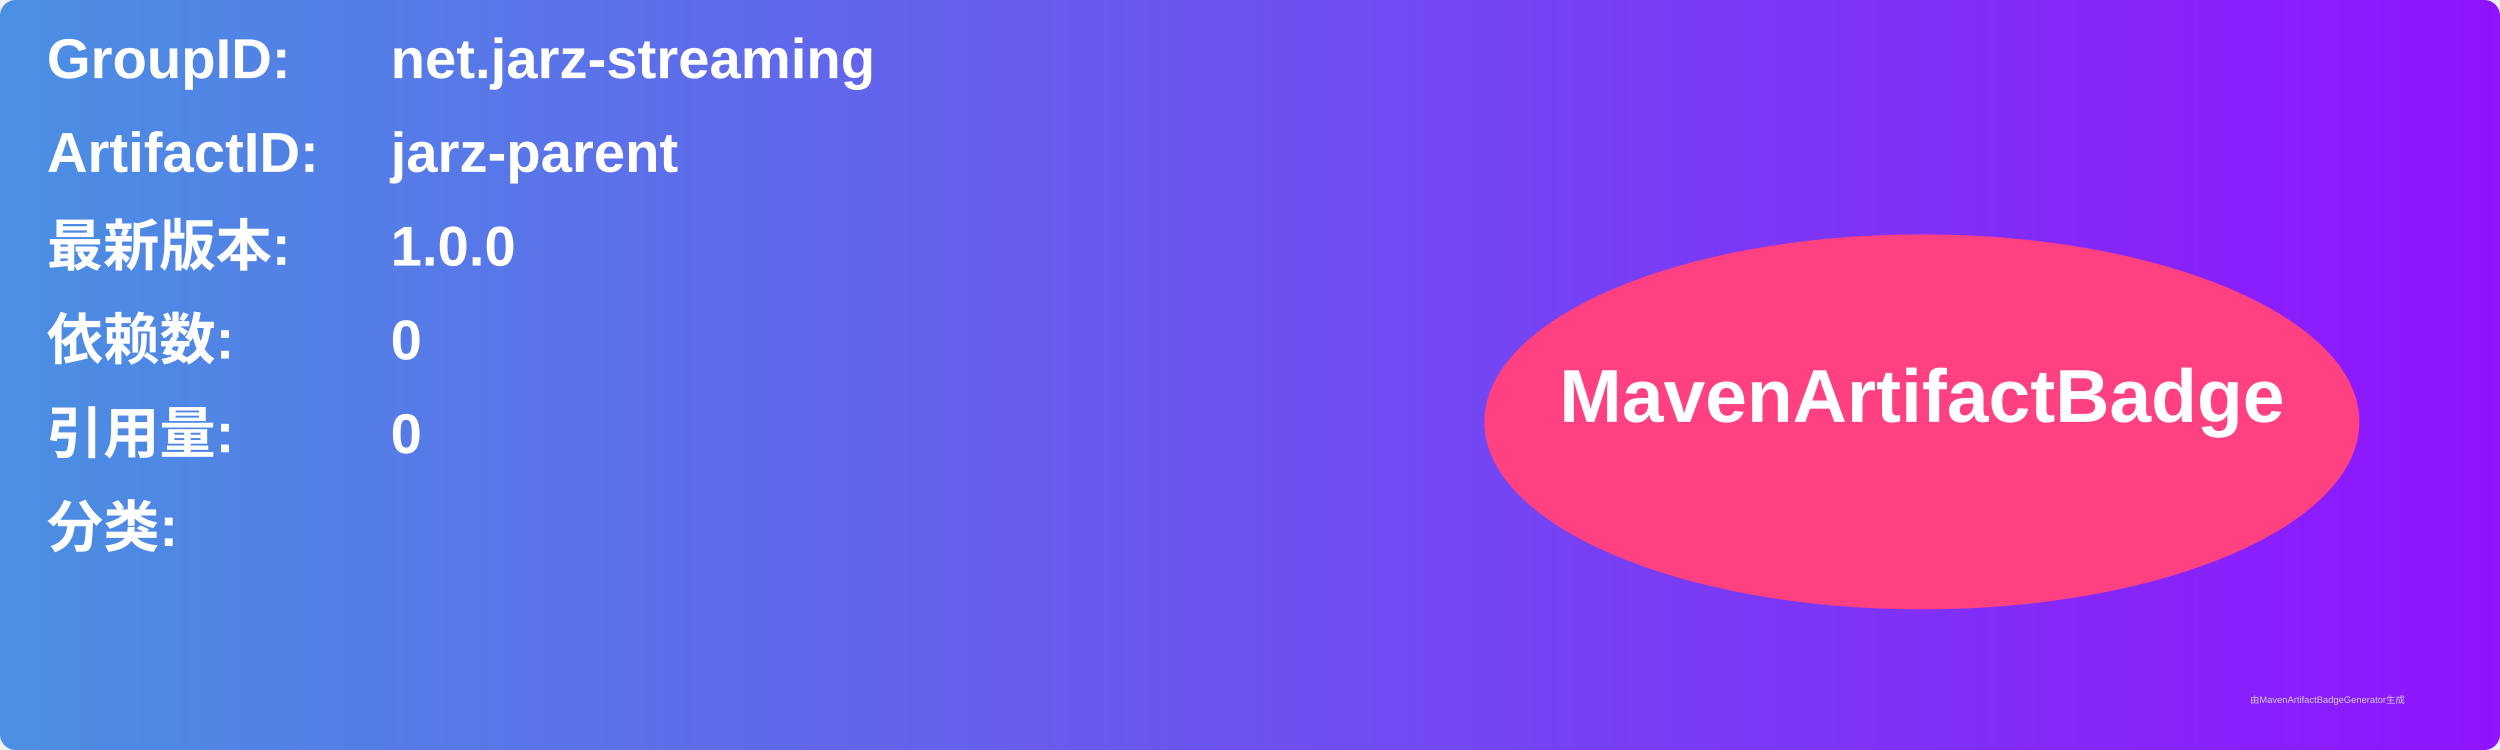
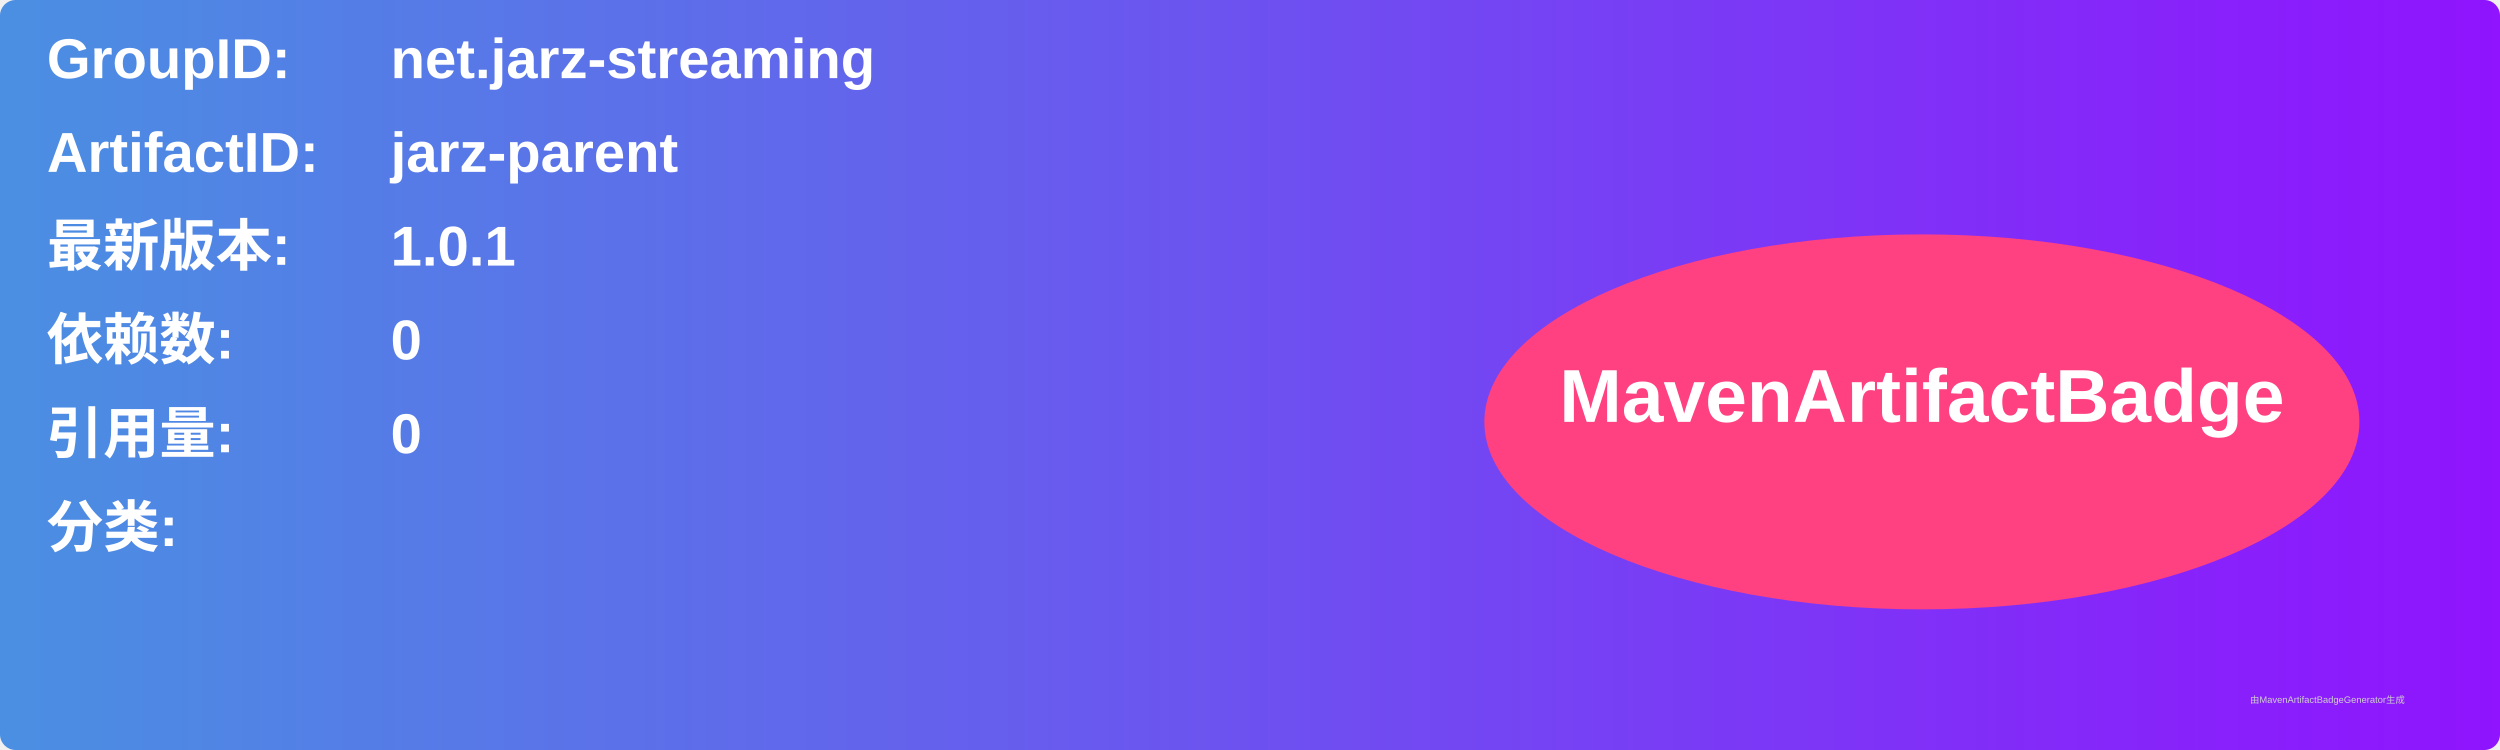
<svg xmlns="http://www.w3.org/2000/svg" width="800" height="240" viewBox="0 0 800 240">
  <linearGradient id="grad" x1="0%" y1="0%" x2="100%" y2="0%">
    <stop offset="0%" stop-color="#4a90e2" />
    <stop offset="100%" stop-color="#9013fe" />
  </linearGradient>
  <rect width="100%" height="100%" rx="5" ry="5" fill="url(#grad)" />
  <g transform="translate(15, 15)">
    <text x="0" y="10" font-family="Arial" font-size="18" fill="white" font-weight="bold" width="260">GroupID:</text>
    <text x="110" y="10" font-family="Arial" font-size="18" fill="white" font-weight="bold" width="460">net.jarz-streaming</text>
    <text x="0" y="40" font-family="Arial" font-size="18" fill="white" font-weight="bold" width="260">ArtifactID:</text>
    <text x="110" y="40" font-family="Arial" font-size="18" fill="white" font-weight="bold" width="460">jarz-parent</text>
    <text x="0" y="70" font-family="Arial" font-size="18" fill="white" font-weight="bold">最新版本:</text>
    <text x="110" y="70" font-family="Arial" font-size="18" fill="white" font-weight="bold">
-       <tspan font-weight="bold">1.0.0</tspan>
+       <tspan font-weight="bold">1.0.1</tspan>
    </text>
    <text x="0" y="100" font-family="Arial" font-size="18" fill="white" font-weight="bold">依赖数: </text>
    <text x="110" y="100" font-family="Arial" font-size="18" fill="white">
      <tspan font-weight="bold">0</tspan>
    </text>
    <text x="0" y="130" font-family="Arial" font-size="18" fill="white" font-weight="bold">引用量: </text>
    <text x="110" y="130" font-family="Arial" font-size="18" fill="white">
      <tspan font-weight="bold">0</tspan>
    </text>
    <text x="0" y="160" font-family="Arial" font-size="18" fill="white" font-weight="bold">分类:</text>
    <text x="10" y="190" font-family="Arial" font-size="10" fill="white">
      <tspan font-weight="bold" />
    </text>
    <ellipse cx="600" cy="120" rx="140" ry="60" fill="#ff4081" />
    <text x="600" y="120" text-anchor="middle" font-family="Arial" font-size="24" fill="white" font-weight="bold">MavenArtifactBadge</text>
  </g>
  <text x="720" y="225" font-family="Arial" font-size="3" fill="#d0d0d0">由MavenArtifactBadgeGenerator生成</text>
</svg>
